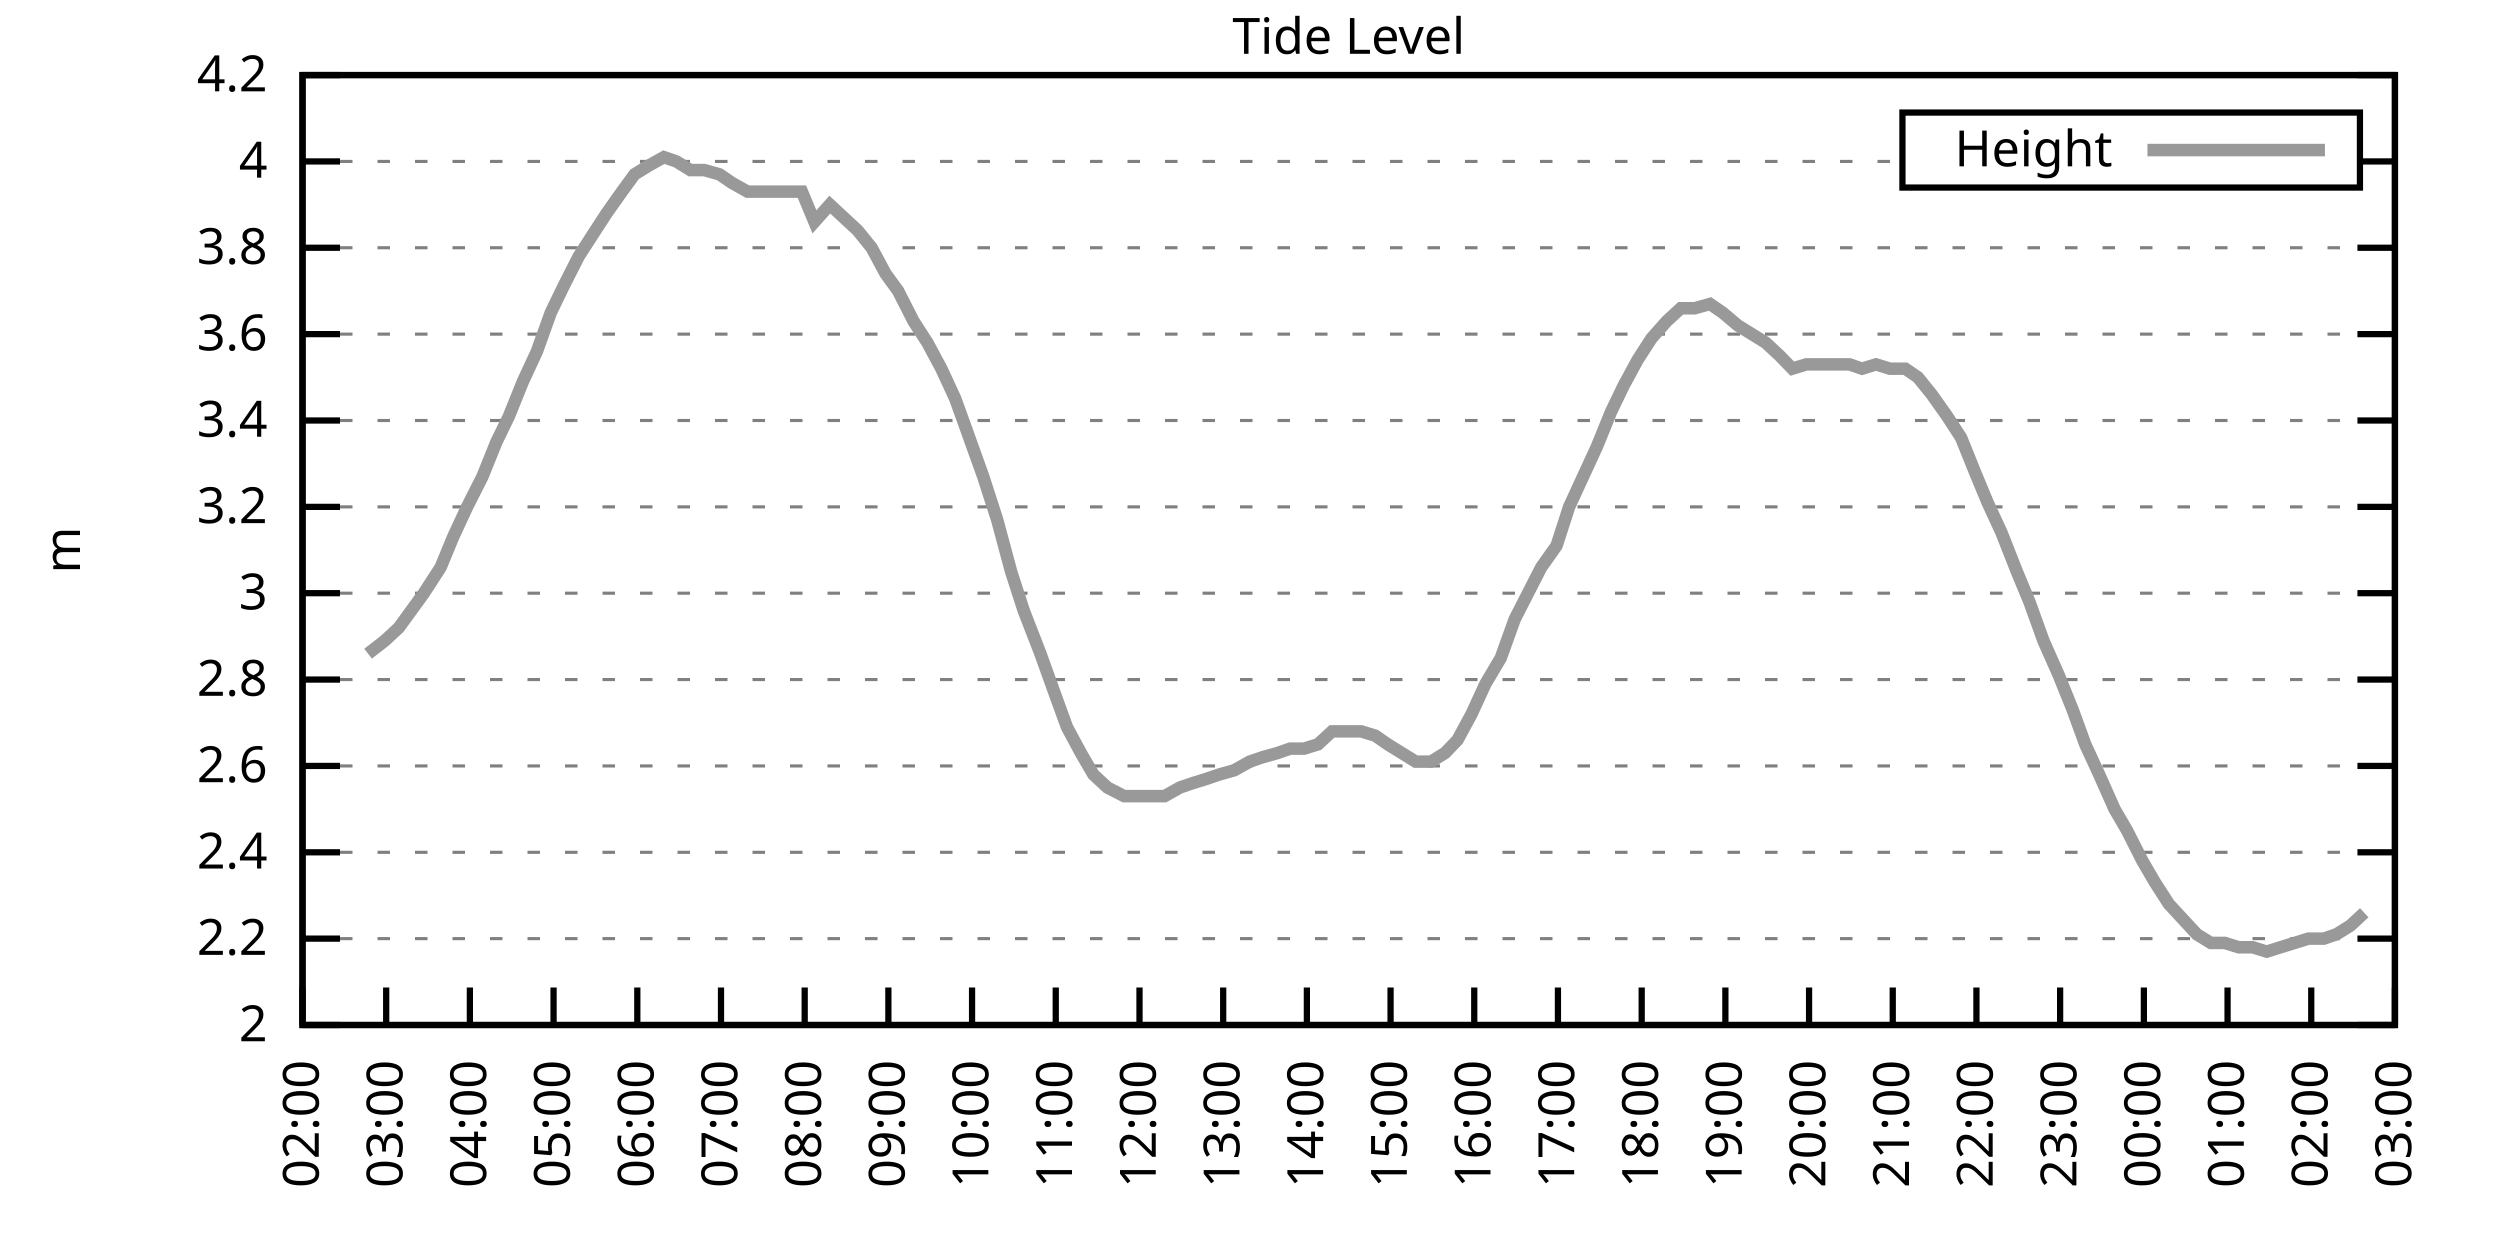
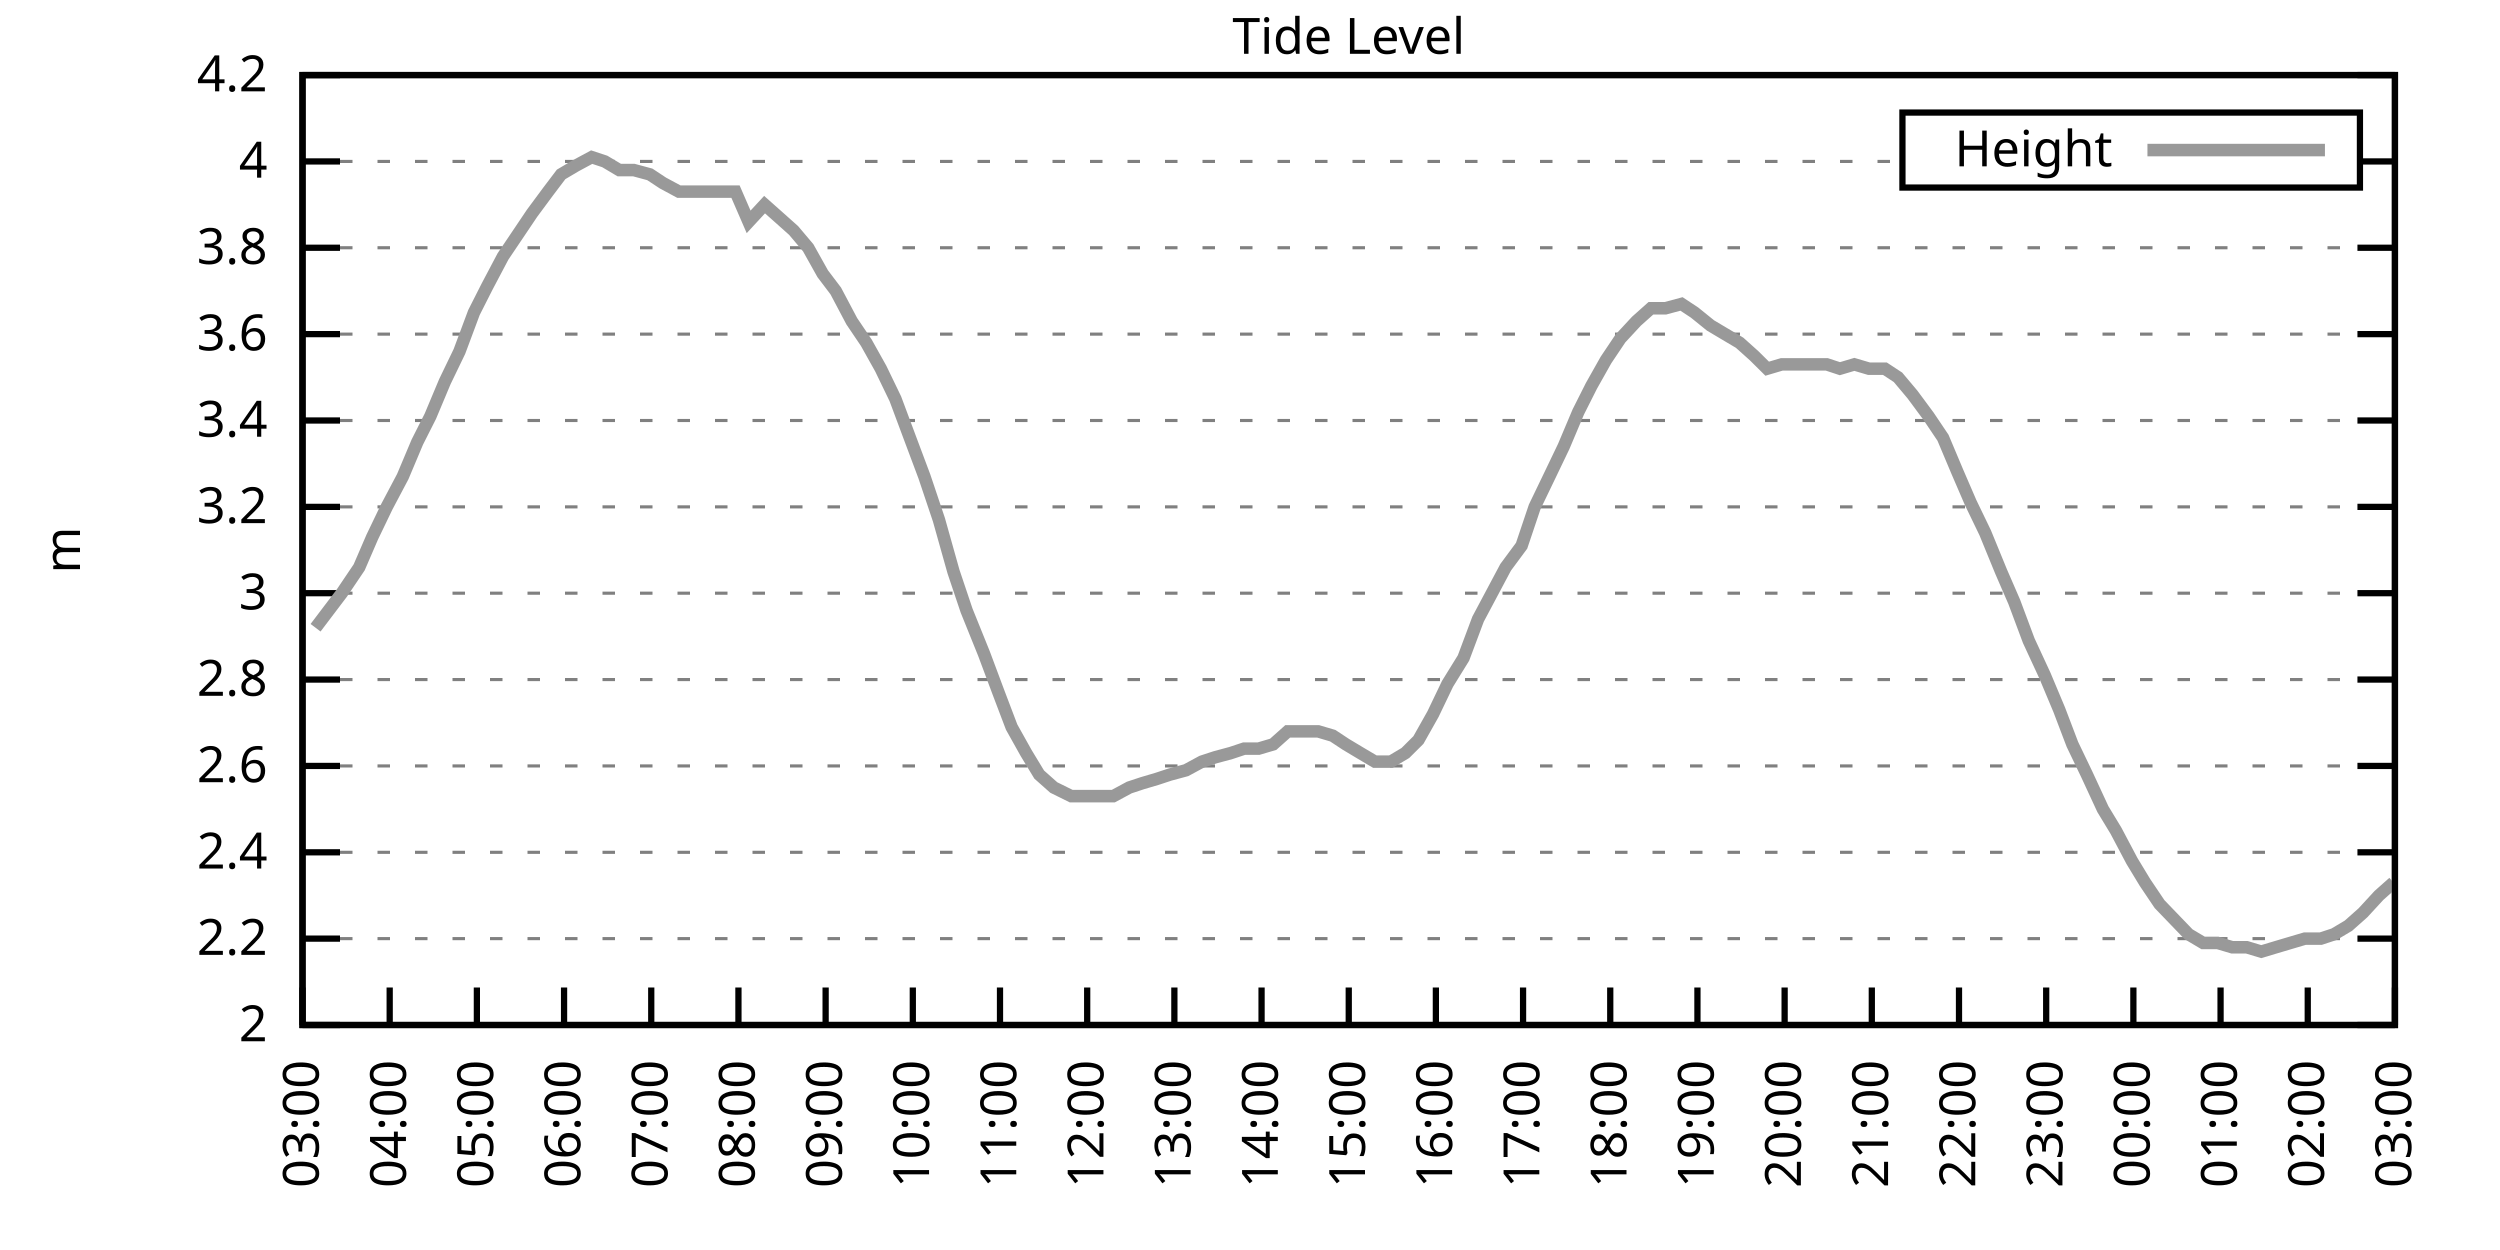
<svg xmlns="http://www.w3.org/2000/svg" xmlns:xlink="http://www.w3.org/1999/xlink" width="400" height="200" viewBox="0 0 400 200">
  <g id="gnuplot_canvas">
    <rect x="0" y="0" width="400" height="200" fill="none" />
    <defs>
      <circle id="gpDot" r="0.5" stroke-width="0.5" stroke="currentColor" />
      <path id="gpPt0" stroke-width="0.333" stroke="currentColor" d="M-1,0 h2 M0,-1 v2" />
      <path id="gpPt1" stroke-width="0.333" stroke="currentColor" d="M-1,-1 L1,1 M1,-1 L-1,1" />
      <path id="gpPt2" stroke-width="0.333" stroke="currentColor" d="M-1,0 L1,0 M0,-1 L0,1 M-1,-1 L1,1 M-1,1 L1,-1" />
      <rect id="gpPt3" stroke-width="0.333" stroke="currentColor" x="-1" y="-1" width="2" height="2" />
      <rect id="gpPt4" stroke-width="0.333" stroke="currentColor" fill="currentColor" x="-1" y="-1" width="2" height="2" />
      <circle id="gpPt5" stroke-width="0.333" stroke="currentColor" cx="0" cy="0" r="1" />
      <use xlink:href="#gpPt5" id="gpPt6" fill="currentColor" stroke="none" />
      <path id="gpPt7" stroke-width="0.333" stroke="currentColor" d="M0,-1.33 L-1.33,0.67 L1.33,0.67 z" />
      <use xlink:href="#gpPt7" id="gpPt8" fill="currentColor" stroke="none" />
      <use xlink:href="#gpPt7" id="gpPt9" stroke="currentColor" transform="rotate(180)" />
      <use xlink:href="#gpPt9" id="gpPt10" fill="currentColor" stroke="none" />
      <use xlink:href="#gpPt3" id="gpPt11" stroke="currentColor" transform="rotate(45)" />
      <use xlink:href="#gpPt11" id="gpPt12" fill="currentColor" stroke="none" />
      <path id="gpPt13" stroke-width="0.333" stroke="currentColor" d="M0,1.330 L1.265,0.411 L0.782,-1.067 L-0.782,-1.076 L-1.265,0.411 z" />
      <use xlink:href="#gpPt13" id="gpPt14" fill="currentColor" stroke="none" />
      <filter id="textbox" filterUnits="objectBoundingBox" x="0" y="0" height="1" width="1">
        <feFlood flood-color="white" flood-opacity="1" result="bgnd" />
        <feComposite in="SourceGraphic" in2="bgnd" operator="atop" />
      </filter>
      <filter id="greybox" filterUnits="objectBoundingBox" x="0" y="0" height="1" width="1">
        <feFlood flood-color="lightgrey" flood-opacity="1" result="grey" />
        <feComposite in="SourceGraphic" in2="grey" operator="atop" />
      </filter>
    </defs>
    <g fill="none" color="white" stroke="currentColor" stroke-width="1.00" stroke-linecap="butt" stroke-linejoin="miter">
</g>
    <g fill="none" color="black" stroke="currentColor" stroke-width="1.00" stroke-linecap="butt" stroke-linejoin="miter">
      <g stroke="none" shape-rendering="crispEdges">
        <polygon fill="rgb(255, 255, 255)" points="48.40,164.00 383.18,164.00 383.18,12.02 48.40,12.02 " />
      </g>
    </g>
    <g fill="none" color="black" stroke="currentColor" stroke-width="1.00" stroke-linecap="butt" stroke-linejoin="miter">
</g>
    <g fill="none" color="black" stroke="black" stroke-width="0.50" stroke-linecap="butt" stroke-linejoin="miter">
</g>
    <g fill="none" color="gray" stroke="currentColor" stroke-width="0.50" stroke-linecap="butt" stroke-linejoin="miter">
      <path stroke="gray" stroke-dasharray="2,4" class="gridline" d="M48.40,164.00 L383.19,164.00  " />
    </g>
    <g fill="none" color="gray" stroke="gray" stroke-width="1.00" stroke-linecap="butt" stroke-linejoin="miter">
</g>
    <g fill="none" color="black" stroke="currentColor" stroke-width="1.00" stroke-linecap="butt" stroke-linejoin="miter">
      <path stroke="black" d="M48.40,164.00 L54.40,164.00 M383.19,164.00 L377.19,164.00  " />
      <g transform="translate(42.80,166.60)" stroke="none" fill="black" font-family="Sans" font-size="8.00" text-anchor="end">
        <text>
          <tspan font-family="Sans"> 2</tspan>
        </text>
      </g>
    </g>
    <g fill="none" color="black" stroke="currentColor" stroke-width="1.00" stroke-linecap="butt" stroke-linejoin="miter">
</g>
    <g fill="none" color="black" stroke="black" stroke-width="0.50" stroke-linecap="butt" stroke-linejoin="miter">
</g>
    <g fill="none" color="gray" stroke="currentColor" stroke-width="0.50" stroke-linecap="butt" stroke-linejoin="miter">
      <path stroke="gray" stroke-dasharray="2,4" class="gridline" d="M48.40,150.18 L383.19,150.18  " />
    </g>
    <g fill="none" color="gray" stroke="gray" stroke-width="1.00" stroke-linecap="butt" stroke-linejoin="miter">
</g>
    <g fill="none" color="black" stroke="currentColor" stroke-width="1.00" stroke-linecap="butt" stroke-linejoin="miter">
      <path stroke="black" d="M48.40,150.18 L54.40,150.18 M383.19,150.18 L377.19,150.18  " />
      <g transform="translate(42.80,152.78)" stroke="none" fill="black" font-family="Sans" font-size="8.00" text-anchor="end">
        <text>
          <tspan font-family="Sans"> 2.2</tspan>
        </text>
      </g>
    </g>
    <g fill="none" color="black" stroke="currentColor" stroke-width="1.00" stroke-linecap="butt" stroke-linejoin="miter">
</g>
    <g fill="none" color="black" stroke="black" stroke-width="0.50" stroke-linecap="butt" stroke-linejoin="miter">
</g>
    <g fill="none" color="gray" stroke="currentColor" stroke-width="0.50" stroke-linecap="butt" stroke-linejoin="miter">
      <path stroke="gray" stroke-dasharray="2,4" class="gridline" d="M48.40,136.37 L383.19,136.37  " />
    </g>
    <g fill="none" color="gray" stroke="gray" stroke-width="1.00" stroke-linecap="butt" stroke-linejoin="miter">
</g>
    <g fill="none" color="black" stroke="currentColor" stroke-width="1.00" stroke-linecap="butt" stroke-linejoin="miter">
      <path stroke="black" d="M48.40,136.37 L54.40,136.37 M383.19,136.37 L377.19,136.37  " />
      <g transform="translate(42.80,138.97)" stroke="none" fill="black" font-family="Sans" font-size="8.00" text-anchor="end">
        <text>
          <tspan font-family="Sans"> 2.4</tspan>
        </text>
      </g>
    </g>
    <g fill="none" color="black" stroke="currentColor" stroke-width="1.00" stroke-linecap="butt" stroke-linejoin="miter">
</g>
    <g fill="none" color="black" stroke="black" stroke-width="0.50" stroke-linecap="butt" stroke-linejoin="miter">
</g>
    <g fill="none" color="gray" stroke="currentColor" stroke-width="0.50" stroke-linecap="butt" stroke-linejoin="miter">
      <path stroke="gray" stroke-dasharray="2,4" class="gridline" d="M48.40,122.55 L383.19,122.55  " />
    </g>
    <g fill="none" color="gray" stroke="gray" stroke-width="1.00" stroke-linecap="butt" stroke-linejoin="miter">
</g>
    <g fill="none" color="black" stroke="currentColor" stroke-width="1.00" stroke-linecap="butt" stroke-linejoin="miter">
      <path stroke="black" d="M48.40,122.55 L54.40,122.55 M383.19,122.55 L377.19,122.55  " />
      <g transform="translate(42.80,125.15)" stroke="none" fill="black" font-family="Sans" font-size="8.00" text-anchor="end">
        <text>
          <tspan font-family="Sans"> 2.6</tspan>
        </text>
      </g>
    </g>
    <g fill="none" color="black" stroke="currentColor" stroke-width="1.00" stroke-linecap="butt" stroke-linejoin="miter">
</g>
    <g fill="none" color="black" stroke="black" stroke-width="0.50" stroke-linecap="butt" stroke-linejoin="miter">
</g>
    <g fill="none" color="gray" stroke="currentColor" stroke-width="0.50" stroke-linecap="butt" stroke-linejoin="miter">
      <path stroke="gray" stroke-dasharray="2,4" class="gridline" d="M48.40,108.73 L383.19,108.73  " />
    </g>
    <g fill="none" color="gray" stroke="gray" stroke-width="1.00" stroke-linecap="butt" stroke-linejoin="miter">
</g>
    <g fill="none" color="black" stroke="currentColor" stroke-width="1.00" stroke-linecap="butt" stroke-linejoin="miter">
      <path stroke="black" d="M48.40,108.73 L54.40,108.73 M383.19,108.73 L377.19,108.73  " />
      <g transform="translate(42.80,111.33)" stroke="none" fill="black" font-family="Sans" font-size="8.00" text-anchor="end">
        <text>
          <tspan font-family="Sans"> 2.8</tspan>
        </text>
      </g>
    </g>
    <g fill="none" color="black" stroke="currentColor" stroke-width="1.00" stroke-linecap="butt" stroke-linejoin="miter">
</g>
    <g fill="none" color="black" stroke="black" stroke-width="0.50" stroke-linecap="butt" stroke-linejoin="miter">
</g>
    <g fill="none" color="gray" stroke="currentColor" stroke-width="0.50" stroke-linecap="butt" stroke-linejoin="miter">
      <path stroke="gray" stroke-dasharray="2,4" class="gridline" d="M48.40,94.91 L383.19,94.91  " />
    </g>
    <g fill="none" color="gray" stroke="gray" stroke-width="1.00" stroke-linecap="butt" stroke-linejoin="miter">
</g>
    <g fill="none" color="black" stroke="currentColor" stroke-width="1.00" stroke-linecap="butt" stroke-linejoin="miter">
      <path stroke="black" d="M48.40,94.91 L54.40,94.91 M383.19,94.91 L377.19,94.91  " />
      <g transform="translate(42.80,97.51)" stroke="none" fill="black" font-family="Sans" font-size="8.00" text-anchor="end">
        <text>
          <tspan font-family="Sans"> 3</tspan>
        </text>
      </g>
    </g>
    <g fill="none" color="black" stroke="currentColor" stroke-width="1.00" stroke-linecap="butt" stroke-linejoin="miter">
</g>
    <g fill="none" color="black" stroke="black" stroke-width="0.50" stroke-linecap="butt" stroke-linejoin="miter">
</g>
    <g fill="none" color="gray" stroke="currentColor" stroke-width="0.50" stroke-linecap="butt" stroke-linejoin="miter">
      <path stroke="gray" stroke-dasharray="2,4" class="gridline" d="M48.40,81.10 L383.19,81.10  " />
    </g>
    <g fill="none" color="gray" stroke="gray" stroke-width="1.00" stroke-linecap="butt" stroke-linejoin="miter">
</g>
    <g fill="none" color="black" stroke="currentColor" stroke-width="1.00" stroke-linecap="butt" stroke-linejoin="miter">
      <path stroke="black" d="M48.40,81.10 L54.40,81.10 M383.19,81.10 L377.19,81.10  " />
      <g transform="translate(42.80,83.70)" stroke="none" fill="black" font-family="Sans" font-size="8.00" text-anchor="end">
        <text>
          <tspan font-family="Sans"> 3.2</tspan>
        </text>
      </g>
    </g>
    <g fill="none" color="black" stroke="currentColor" stroke-width="1.00" stroke-linecap="butt" stroke-linejoin="miter">
</g>
    <g fill="none" color="black" stroke="black" stroke-width="0.50" stroke-linecap="butt" stroke-linejoin="miter">
</g>
    <g fill="none" color="gray" stroke="currentColor" stroke-width="0.50" stroke-linecap="butt" stroke-linejoin="miter">
      <path stroke="gray" stroke-dasharray="2,4" class="gridline" d="M48.40,67.28 L383.19,67.28  " />
    </g>
    <g fill="none" color="gray" stroke="gray" stroke-width="1.00" stroke-linecap="butt" stroke-linejoin="miter">
</g>
    <g fill="none" color="black" stroke="currentColor" stroke-width="1.00" stroke-linecap="butt" stroke-linejoin="miter">
      <path stroke="black" d="M48.40,67.28 L54.40,67.28 M383.19,67.28 L377.19,67.28  " />
      <g transform="translate(42.80,69.88)" stroke="none" fill="black" font-family="Sans" font-size="8.00" text-anchor="end">
        <text>
          <tspan font-family="Sans"> 3.4</tspan>
        </text>
      </g>
    </g>
    <g fill="none" color="black" stroke="currentColor" stroke-width="1.00" stroke-linecap="butt" stroke-linejoin="miter">
</g>
    <g fill="none" color="black" stroke="black" stroke-width="0.50" stroke-linecap="butt" stroke-linejoin="miter">
</g>
    <g fill="none" color="gray" stroke="currentColor" stroke-width="0.50" stroke-linecap="butt" stroke-linejoin="miter">
      <path stroke="gray" stroke-dasharray="2,4" class="gridline" d="M48.40,53.46 L383.19,53.46  " />
    </g>
    <g fill="none" color="gray" stroke="gray" stroke-width="1.00" stroke-linecap="butt" stroke-linejoin="miter">
</g>
    <g fill="none" color="black" stroke="currentColor" stroke-width="1.00" stroke-linecap="butt" stroke-linejoin="miter">
      <path stroke="black" d="M48.40,53.46 L54.40,53.46 M383.19,53.46 L377.19,53.46  " />
      <g transform="translate(42.80,56.06)" stroke="none" fill="black" font-family="Sans" font-size="8.00" text-anchor="end">
        <text>
          <tspan font-family="Sans"> 3.6</tspan>
        </text>
      </g>
    </g>
    <g fill="none" color="black" stroke="currentColor" stroke-width="1.00" stroke-linecap="butt" stroke-linejoin="miter">
</g>
    <g fill="none" color="black" stroke="black" stroke-width="0.50" stroke-linecap="butt" stroke-linejoin="miter">
</g>
    <g fill="none" color="gray" stroke="currentColor" stroke-width="0.50" stroke-linecap="butt" stroke-linejoin="miter">
      <path stroke="gray" stroke-dasharray="2,4" class="gridline" d="M48.40,39.64 L383.19,39.64  " />
    </g>
    <g fill="none" color="gray" stroke="gray" stroke-width="1.00" stroke-linecap="butt" stroke-linejoin="miter">
</g>
    <g fill="none" color="black" stroke="currentColor" stroke-width="1.00" stroke-linecap="butt" stroke-linejoin="miter">
      <path stroke="black" d="M48.40,39.64 L54.40,39.64 M383.19,39.64 L377.19,39.64  " />
      <g transform="translate(42.80,42.24)" stroke="none" fill="black" font-family="Sans" font-size="8.00" text-anchor="end">
        <text>
          <tspan font-family="Sans"> 3.8</tspan>
        </text>
      </g>
    </g>
    <g fill="none" color="black" stroke="currentColor" stroke-width="1.00" stroke-linecap="butt" stroke-linejoin="miter">
</g>
    <g fill="none" color="black" stroke="black" stroke-width="0.50" stroke-linecap="butt" stroke-linejoin="miter">
</g>
    <g fill="none" color="gray" stroke="currentColor" stroke-width="0.50" stroke-linecap="butt" stroke-linejoin="miter">
      <path stroke="gray" stroke-dasharray="2,4" class="gridline" d="M48.40,25.83 L304.39,25.83 M377.59,25.83 L383.19,25.83  " />
    </g>
    <g fill="none" color="gray" stroke="gray" stroke-width="1.00" stroke-linecap="butt" stroke-linejoin="miter">
</g>
    <g fill="none" color="black" stroke="currentColor" stroke-width="1.00" stroke-linecap="butt" stroke-linejoin="miter">
      <path stroke="black" d="M48.40,25.83 L54.40,25.83 M383.19,25.83 L377.19,25.83  " />
      <g transform="translate(42.80,28.43)" stroke="none" fill="black" font-family="Sans" font-size="8.00" text-anchor="end">
        <text>
          <tspan font-family="Sans"> 4</tspan>
        </text>
      </g>
    </g>
    <g fill="none" color="black" stroke="currentColor" stroke-width="1.00" stroke-linecap="butt" stroke-linejoin="miter">
</g>
    <g fill="none" color="black" stroke="black" stroke-width="0.50" stroke-linecap="butt" stroke-linejoin="miter">
</g>
    <g fill="none" color="gray" stroke="currentColor" stroke-width="0.50" stroke-linecap="butt" stroke-linejoin="miter">
      <path stroke="gray" stroke-dasharray="2,4" class="gridline" d="M48.40,12.01 L383.19,12.01  " />
    </g>
    <g fill="none" color="gray" stroke="gray" stroke-width="1.00" stroke-linecap="butt" stroke-linejoin="miter">
</g>
    <g fill="none" color="black" stroke="currentColor" stroke-width="1.00" stroke-linecap="butt" stroke-linejoin="miter">
      <path stroke="black" d="M48.40,12.01 L54.40,12.01 M383.19,12.01 L377.19,12.01  " />
      <g transform="translate(42.80,14.61)" stroke="none" fill="black" font-family="Sans" font-size="8.00" text-anchor="end">
        <text>
          <tspan font-family="Sans"> 4.2</tspan>
        </text>
      </g>
    </g>
    <g fill="none" color="black" stroke="currentColor" stroke-width="1.00" stroke-linecap="butt" stroke-linejoin="miter">
      <path stroke="black" d="M48.40,164.00 L48.40,158.00  " />
      <g transform="translate(51.00,169.60) rotate(270.00)" stroke="none" fill="black" font-family="Sans" font-size="8.00" text-anchor="end">
        <text>
-           <tspan font-family="Sans">02:00</tspan>
-         </text>
-       </g>
-     </g>
-     <g fill="none" color="black" stroke="currentColor" stroke-width="1.00" stroke-linecap="butt" stroke-linejoin="miter">
-       <path stroke="black" d="M61.79,164.00 L61.79,158.00  " />
-       <g transform="translate(64.39,169.60) rotate(270.00)" stroke="none" fill="black" font-family="Sans" font-size="8.00" text-anchor="end">
-         <text>
          <tspan font-family="Sans">03:00</tspan>
        </text>
      </g>
    </g>
    <g fill="none" color="black" stroke="currentColor" stroke-width="1.00" stroke-linecap="butt" stroke-linejoin="miter">
-       <path stroke="black" d="M75.18,164.00 L75.18,158.00  " />
-       <g transform="translate(77.78,169.60) rotate(270.00)" stroke="none" fill="black" font-family="Sans" font-size="8.00" text-anchor="end">
+       <path stroke="black" d="M62.35,164.00 L62.35,158.00  " />
+       <g transform="translate(64.95,169.60) rotate(270.00)" stroke="none" fill="black" font-family="Sans" font-size="8.00" text-anchor="end">
        <text>
          <tspan font-family="Sans">04:00</tspan>
        </text>
      </g>
    </g>
    <g fill="none" color="black" stroke="currentColor" stroke-width="1.00" stroke-linecap="butt" stroke-linejoin="miter">
-       <path stroke="black" d="M88.57,164.00 L88.57,158.00  " />
-       <g transform="translate(91.17,169.60) rotate(270.00)" stroke="none" fill="black" font-family="Sans" font-size="8.00" text-anchor="end">
+       <path stroke="black" d="M76.30,164.00 L76.30,158.00  " />
+       <g transform="translate(78.90,169.60) rotate(270.00)" stroke="none" fill="black" font-family="Sans" font-size="8.00" text-anchor="end">
        <text>
          <tspan font-family="Sans">05:00</tspan>
        </text>
      </g>
    </g>
    <g fill="none" color="black" stroke="currentColor" stroke-width="1.00" stroke-linecap="butt" stroke-linejoin="miter">
-       <path stroke="black" d="M101.97,164.00 L101.97,158.00  " />
-       <g transform="translate(104.57,169.60) rotate(270.00)" stroke="none" fill="black" font-family="Sans" font-size="8.00" text-anchor="end">
+       <path stroke="black" d="M90.25,164.00 L90.25,158.00  " />
+       <g transform="translate(92.85,169.60) rotate(270.00)" stroke="none" fill="black" font-family="Sans" font-size="8.00" text-anchor="end">
        <text>
          <tspan font-family="Sans">06:00</tspan>
        </text>
      </g>
    </g>
    <g fill="none" color="black" stroke="currentColor" stroke-width="1.00" stroke-linecap="butt" stroke-linejoin="miter">
-       <path stroke="black" d="M115.36,164.00 L115.36,158.00  " />
-       <g transform="translate(117.96,169.60) rotate(270.00)" stroke="none" fill="black" font-family="Sans" font-size="8.00" text-anchor="end">
+       <path stroke="black" d="M104.20,164.00 L104.20,158.00  " />
+       <g transform="translate(106.80,169.60) rotate(270.00)" stroke="none" fill="black" font-family="Sans" font-size="8.00" text-anchor="end">
        <text>
          <tspan font-family="Sans">07:00</tspan>
        </text>
      </g>
    </g>
    <g fill="none" color="black" stroke="currentColor" stroke-width="1.00" stroke-linecap="butt" stroke-linejoin="miter">
-       <path stroke="black" d="M128.75,164.00 L128.75,158.00  " />
-       <g transform="translate(131.35,169.60) rotate(270.00)" stroke="none" fill="black" font-family="Sans" font-size="8.00" text-anchor="end">
+       <path stroke="black" d="M118.15,164.00 L118.15,158.00  " />
+       <g transform="translate(120.75,169.60) rotate(270.00)" stroke="none" fill="black" font-family="Sans" font-size="8.00" text-anchor="end">
        <text>
          <tspan font-family="Sans">08:00</tspan>
        </text>
      </g>
    </g>
    <g fill="none" color="black" stroke="currentColor" stroke-width="1.00" stroke-linecap="butt" stroke-linejoin="miter">
-       <path stroke="black" d="M142.14,164.00 L142.14,158.00  " />
-       <g transform="translate(144.74,169.60) rotate(270.00)" stroke="none" fill="black" font-family="Sans" font-size="8.00" text-anchor="end">
+       <path stroke="black" d="M132.10,164.00 L132.10,158.00  " />
+       <g transform="translate(134.70,169.60) rotate(270.00)" stroke="none" fill="black" font-family="Sans" font-size="8.00" text-anchor="end">
        <text>
          <tspan font-family="Sans">09:00</tspan>
        </text>
      </g>
    </g>
    <g fill="none" color="black" stroke="currentColor" stroke-width="1.00" stroke-linecap="butt" stroke-linejoin="miter">
-       <path stroke="black" d="M155.53,164.00 L155.53,158.00  " />
-       <g transform="translate(158.13,169.60) rotate(270.00)" stroke="none" fill="black" font-family="Sans" font-size="8.00" text-anchor="end">
+       <path stroke="black" d="M146.05,164.00 L146.05,158.00  " />
+       <g transform="translate(148.65,169.60) rotate(270.00)" stroke="none" fill="black" font-family="Sans" font-size="8.00" text-anchor="end">
        <text>
          <tspan font-family="Sans">10:00</tspan>
        </text>
      </g>
    </g>
    <g fill="none" color="black" stroke="currentColor" stroke-width="1.00" stroke-linecap="butt" stroke-linejoin="miter">
-       <path stroke="black" d="M168.92,164.00 L168.92,158.00  " />
-       <g transform="translate(171.52,169.60) rotate(270.00)" stroke="none" fill="black" font-family="Sans" font-size="8.00" text-anchor="end">
+       <path stroke="black" d="M160.00,164.00 L160.00,158.00  " />
+       <g transform="translate(162.60,169.60) rotate(270.00)" stroke="none" fill="black" font-family="Sans" font-size="8.00" text-anchor="end">
        <text>
          <tspan font-family="Sans">11:00</tspan>
        </text>
      </g>
    </g>
    <g fill="none" color="black" stroke="currentColor" stroke-width="1.00" stroke-linecap="butt" stroke-linejoin="miter">
-       <path stroke="black" d="M182.32,164.00 L182.32,158.00  " />
-       <g transform="translate(184.92,169.60) rotate(270.00)" stroke="none" fill="black" font-family="Sans" font-size="8.00" text-anchor="end">
+       <path stroke="black" d="M173.95,164.00 L173.95,158.00  " />
+       <g transform="translate(176.55,169.60) rotate(270.00)" stroke="none" fill="black" font-family="Sans" font-size="8.00" text-anchor="end">
        <text>
          <tspan font-family="Sans">12:00</tspan>
        </text>
      </g>
    </g>
    <g fill="none" color="black" stroke="currentColor" stroke-width="1.00" stroke-linecap="butt" stroke-linejoin="miter">
-       <path stroke="black" d="M195.71,164.00 L195.71,158.00  " />
-       <g transform="translate(198.31,169.60) rotate(270.00)" stroke="none" fill="black" font-family="Sans" font-size="8.00" text-anchor="end">
+       <path stroke="black" d="M187.90,164.00 L187.90,158.00  " />
+       <g transform="translate(190.50,169.60) rotate(270.00)" stroke="none" fill="black" font-family="Sans" font-size="8.00" text-anchor="end">
        <text>
          <tspan font-family="Sans">13:00</tspan>
        </text>
      </g>
    </g>
    <g fill="none" color="black" stroke="currentColor" stroke-width="1.00" stroke-linecap="butt" stroke-linejoin="miter">
-       <path stroke="black" d="M209.10,164.00 L209.10,158.00  " />
-       <g transform="translate(211.70,169.60) rotate(270.00)" stroke="none" fill="black" font-family="Sans" font-size="8.00" text-anchor="end">
+       <path stroke="black" d="M201.85,164.00 L201.85,158.00  " />
+       <g transform="translate(204.45,169.60) rotate(270.00)" stroke="none" fill="black" font-family="Sans" font-size="8.00" text-anchor="end">
        <text>
          <tspan font-family="Sans">14:00</tspan>
        </text>
      </g>
    </g>
    <g fill="none" color="black" stroke="currentColor" stroke-width="1.00" stroke-linecap="butt" stroke-linejoin="miter">
-       <path stroke="black" d="M222.49,164.00 L222.49,158.00  " />
-       <g transform="translate(225.09,169.60) rotate(270.00)" stroke="none" fill="black" font-family="Sans" font-size="8.00" text-anchor="end">
+       <path stroke="black" d="M215.80,164.00 L215.80,158.00  " />
+       <g transform="translate(218.40,169.60) rotate(270.00)" stroke="none" fill="black" font-family="Sans" font-size="8.00" text-anchor="end">
        <text>
          <tspan font-family="Sans">15:00</tspan>
        </text>
      </g>
    </g>
    <g fill="none" color="black" stroke="currentColor" stroke-width="1.00" stroke-linecap="butt" stroke-linejoin="miter">
-       <path stroke="black" d="M235.88,164.00 L235.88,158.00  " />
-       <g transform="translate(238.48,169.60) rotate(270.00)" stroke="none" fill="black" font-family="Sans" font-size="8.00" text-anchor="end">
+       <path stroke="black" d="M229.74,164.00 L229.74,158.00  " />
+       <g transform="translate(232.34,169.60) rotate(270.00)" stroke="none" fill="black" font-family="Sans" font-size="8.00" text-anchor="end">
        <text>
          <tspan font-family="Sans">16:00</tspan>
        </text>
      </g>
    </g>
    <g fill="none" color="black" stroke="currentColor" stroke-width="1.00" stroke-linecap="butt" stroke-linejoin="miter">
-       <path stroke="black" d="M249.27,164.00 L249.27,158.00  " />
-       <g transform="translate(251.87,169.60) rotate(270.00)" stroke="none" fill="black" font-family="Sans" font-size="8.00" text-anchor="end">
+       <path stroke="black" d="M243.69,164.00 L243.69,158.00  " />
+       <g transform="translate(246.29,169.60) rotate(270.00)" stroke="none" fill="black" font-family="Sans" font-size="8.00" text-anchor="end">
        <text>
          <tspan font-family="Sans">17:00</tspan>
        </text>
      </g>
    </g>
    <g fill="none" color="black" stroke="currentColor" stroke-width="1.00" stroke-linecap="butt" stroke-linejoin="miter">
-       <path stroke="black" d="M262.67,164.00 L262.67,158.00  " />
-       <g transform="translate(265.27,169.60) rotate(270.00)" stroke="none" fill="black" font-family="Sans" font-size="8.00" text-anchor="end">
+       <path stroke="black" d="M257.64,164.00 L257.64,158.00  " />
+       <g transform="translate(260.24,169.60) rotate(270.00)" stroke="none" fill="black" font-family="Sans" font-size="8.00" text-anchor="end">
        <text>
          <tspan font-family="Sans">18:00</tspan>
        </text>
      </g>
    </g>
    <g fill="none" color="black" stroke="currentColor" stroke-width="1.00" stroke-linecap="butt" stroke-linejoin="miter">
-       <path stroke="black" d="M276.06,164.00 L276.06,158.00  " />
-       <g transform="translate(278.66,169.60) rotate(270.00)" stroke="none" fill="black" font-family="Sans" font-size="8.00" text-anchor="end">
+       <path stroke="black" d="M271.59,164.00 L271.59,158.00  " />
+       <g transform="translate(274.19,169.60) rotate(270.00)" stroke="none" fill="black" font-family="Sans" font-size="8.00" text-anchor="end">
        <text>
          <tspan font-family="Sans">19:00</tspan>
        </text>
      </g>
    </g>
    <g fill="none" color="black" stroke="currentColor" stroke-width="1.00" stroke-linecap="butt" stroke-linejoin="miter">
-       <path stroke="black" d="M289.45,164.00 L289.45,158.00  " />
-       <g transform="translate(292.05,169.60) rotate(270.00)" stroke="none" fill="black" font-family="Sans" font-size="8.00" text-anchor="end">
+       <path stroke="black" d="M285.54,164.00 L285.54,158.00  " />
+       <g transform="translate(288.14,169.60) rotate(270.00)" stroke="none" fill="black" font-family="Sans" font-size="8.00" text-anchor="end">
        <text>
          <tspan font-family="Sans">20:00</tspan>
        </text>
      </g>
    </g>
    <g fill="none" color="black" stroke="currentColor" stroke-width="1.00" stroke-linecap="butt" stroke-linejoin="miter">
-       <path stroke="black" d="M302.84,164.00 L302.84,158.00  " />
-       <g transform="translate(305.44,169.60) rotate(270.00)" stroke="none" fill="black" font-family="Sans" font-size="8.00" text-anchor="end">
+       <path stroke="black" d="M299.49,164.00 L299.49,158.00  " />
+       <g transform="translate(302.09,169.60) rotate(270.00)" stroke="none" fill="black" font-family="Sans" font-size="8.00" text-anchor="end">
        <text>
          <tspan font-family="Sans">21:00</tspan>
        </text>
      </g>
    </g>
    <g fill="none" color="black" stroke="currentColor" stroke-width="1.00" stroke-linecap="butt" stroke-linejoin="miter">
-       <path stroke="black" d="M316.23,164.00 L316.23,158.00  " />
-       <g transform="translate(318.83,169.60) rotate(270.00)" stroke="none" fill="black" font-family="Sans" font-size="8.00" text-anchor="end">
+       <path stroke="black" d="M313.44,164.00 L313.44,158.00  " />
+       <g transform="translate(316.04,169.60) rotate(270.00)" stroke="none" fill="black" font-family="Sans" font-size="8.00" text-anchor="end">
        <text>
          <tspan font-family="Sans">22:00</tspan>
        </text>
      </g>
    </g>
    <g fill="none" color="black" stroke="currentColor" stroke-width="1.00" stroke-linecap="butt" stroke-linejoin="miter">
-       <path stroke="black" d="M329.62,164.00 L329.62,158.00  " />
-       <g transform="translate(332.22,169.60) rotate(270.00)" stroke="none" fill="black" font-family="Sans" font-size="8.00" text-anchor="end">
+       <path stroke="black" d="M327.39,164.00 L327.39,158.00  " />
+       <g transform="translate(329.99,169.60) rotate(270.00)" stroke="none" fill="black" font-family="Sans" font-size="8.00" text-anchor="end">
        <text>
          <tspan font-family="Sans">23:00</tspan>
        </text>
      </g>
    </g>
    <g fill="none" color="black" stroke="currentColor" stroke-width="1.00" stroke-linecap="butt" stroke-linejoin="miter">
-       <path stroke="black" d="M343.02,164.00 L343.02,158.00  " />
-       <g transform="translate(345.62,169.60) rotate(270.00)" stroke="none" fill="black" font-family="Sans" font-size="8.00" text-anchor="end">
+       <path stroke="black" d="M341.34,164.00 L341.34,158.00  " />
+       <g transform="translate(343.94,169.60) rotate(270.00)" stroke="none" fill="black" font-family="Sans" font-size="8.00" text-anchor="end">
        <text>
          <tspan font-family="Sans">00:00</tspan>
        </text>
      </g>
    </g>
    <g fill="none" color="black" stroke="currentColor" stroke-width="1.00" stroke-linecap="butt" stroke-linejoin="miter">
-       <path stroke="black" d="M356.41,164.00 L356.41,158.00  " />
-       <g transform="translate(359.01,169.60) rotate(270.00)" stroke="none" fill="black" font-family="Sans" font-size="8.00" text-anchor="end">
+       <path stroke="black" d="M355.29,164.00 L355.29,158.00  " />
+       <g transform="translate(357.89,169.60) rotate(270.00)" stroke="none" fill="black" font-family="Sans" font-size="8.00" text-anchor="end">
        <text>
          <tspan font-family="Sans">01:00</tspan>
        </text>
      </g>
    </g>
    <g fill="none" color="black" stroke="currentColor" stroke-width="1.00" stroke-linecap="butt" stroke-linejoin="miter">
-       <path stroke="black" d="M369.80,164.00 L369.80,158.00  " />
-       <g transform="translate(372.40,169.60) rotate(270.00)" stroke="none" fill="black" font-family="Sans" font-size="8.00" text-anchor="end">
+       <path stroke="black" d="M369.24,164.00 L369.24,158.00  " />
+       <g transform="translate(371.84,169.60) rotate(270.00)" stroke="none" fill="black" font-family="Sans" font-size="8.00" text-anchor="end">
        <text>
          <tspan font-family="Sans">02:00</tspan>
        </text>
      </g>
    </g>
    <g fill="none" color="black" stroke="currentColor" stroke-width="1.00" stroke-linecap="butt" stroke-linejoin="miter">
      <path stroke="black" d="M383.19,164.00 L383.19,158.00  " />
      <g transform="translate(385.79,169.60) rotate(270.00)" stroke="none" fill="black" font-family="Sans" font-size="8.00" text-anchor="end">
        <text>
          <tspan font-family="Sans">03:00</tspan>
        </text>
      </g>
    </g>
    <g fill="none" color="black" stroke="currentColor" stroke-width="1.00" stroke-linecap="butt" stroke-linejoin="miter">
</g>
    <g fill="none" color="black" stroke="currentColor" stroke-width="1.00" stroke-linecap="butt" stroke-linejoin="miter">
      <path stroke="black" d="M48.40,12.01 L48.40,164.00 L383.19,164.00 L383.19,12.01 L48.40,12.01 Z  " />
    </g>
    <g fill="none" color="black" stroke="currentColor" stroke-width="1.00" stroke-linecap="butt" stroke-linejoin="miter">
</g>
    <g fill="none" color="black" stroke="currentColor" stroke-width="1.00" stroke-linecap="butt" stroke-linejoin="miter">
      <path stroke="black" d="M304.39,30.01 L304.39,18.01 L377.59,18.01 L377.59,30.01 L304.39,30.01 Z  " />
    </g>
    <g id="Tide_level_plot_1">
      <g fill="none" color="white" stroke="black" stroke-width="2.00" stroke-linecap="butt" stroke-linejoin="miter">
</g>
      <g fill="none" color="black" stroke="currentColor" stroke-width="2.00" stroke-linecap="butt" stroke-linejoin="miter">
        <g transform="translate(337.99,26.61)" stroke="none" fill="black" font-family="Sans" font-size="8.00" text-anchor="end">
          <text>
            <tspan font-family="Sans">Height</tspan>
          </text>
        </g>
      </g>
      <g fill="none" color="black" stroke="currentColor" stroke-width="2.00" stroke-linecap="butt" stroke-linejoin="miter">
-         <path stroke="rgb(153, 153, 153)" d="M343.59,24.01 L371.99,24.01 M58.89,104.59 L61.57,102.51 L63.80,100.44 L65.81,97.68 L67.82,94.91 L70.50,90.77   L72.50,85.93 L74.74,81.10 L77.19,76.26 L79.42,70.73 L81.43,66.59 L83.66,61.06 L85.90,56.23 L88.13,50.01   L90.14,45.86 L92.59,41.03 L94.82,37.57 L97.06,34.12 L99.51,30.66 L101.52,27.90 L103.75,26.52 L106.21,25.14   L108.22,25.83 L110.45,27.21 L112.68,27.21 L115.13,27.90 L117.14,29.28 L119.60,30.66 L121.61,30.66 L123.84,30.66   L126.29,30.66 L128.30,30.66 L130.31,35.50 L132.77,32.74 L135.00,34.81 L137.23,36.88 L139.46,39.64 L141.69,43.79   L143.70,46.55 L146.16,51.39 L148.39,54.84 L150.62,58.99 L152.85,63.82 L155.09,70.04 L157.32,76.26 L159.55,83.17   L161.78,91.46 L163.79,97.68 L166.47,104.59 L168.70,110.80 L170.71,116.33 L172.94,120.48 L174.95,123.93 L177.18,126.00   L179.86,127.38 L181.87,127.38 L184.10,127.38 L186.33,127.38 L188.79,126.00 L190.80,125.31 L193.03,124.62 L195.04,123.93   L197.49,123.24 L199.95,121.86 L201.96,121.17 L204.41,120.48 L206.42,119.78 L208.65,119.78 L210.88,119.09 L213.12,117.02   L215.57,117.02 L217.80,117.02 L220.04,117.71 L222.04,119.09 L224.28,120.48 L226.51,121.86 L228.96,121.86 L231.20,120.48   L233.20,118.40 L235.44,114.26 L237.67,109.42 L240.12,105.28 L242.36,99.06 L246.60,90.77 L249.05,87.31 L251.06,81.10   L253.29,76.26 L255.52,71.42 L257.76,65.90 L259.76,61.75 L262.00,57.61 L264.23,54.15 L266.68,51.39 L268.92,49.32   L271.15,49.32 L273.60,48.63 L275.61,50.01 L278.07,52.08 L280.30,53.46 L282.53,54.84 L284.76,56.92 L286.77,58.99   L289.00,58.30 L291.23,58.30 L293.69,58.30 L295.92,58.30 L297.93,58.99 L300.16,58.30 L302.39,58.99 L304.85,58.99   L306.86,60.37 L309.09,63.13 L311.54,66.59 L313.78,70.04 L316.01,75.57 L318.02,80.41 L320.25,85.24 L322.70,91.46   L324.71,96.30 L326.95,102.51 L329.40,108.04 L331.63,113.57 L333.64,119.09 L335.87,123.93 L338.33,129.46 L340.34,132.91   L342.79,137.75 L344.80,141.20 L347.03,144.66 L351.50,149.49 L353.73,150.87 L355.96,150.87 L358.19,151.56 L360.42,151.56   L362.66,152.26 L364.89,151.56 L367.12,150.87 L369.35,150.18 L371.81,150.18 L373.82,149.49 L376.05,148.11 L378.28,146.04    " />
+         <path stroke="rgb(153, 153, 153)" d="M343.59,24.01 L371.99,24.01 M50.49,100.44 L52.58,97.68 L54.68,94.91 L57.47,90.77 L59.56,85.93 L61.88,81.10   L64.44,76.26 L66.77,70.73 L68.86,66.59 L71.18,61.06 L73.51,56.23 L75.83,50.01 L77.93,45.86 L80.48,41.03   L82.81,37.57 L85.13,34.12 L87.69,30.66 L89.78,27.90 L92.11,26.52 L94.67,25.14 L96.76,25.83 L99.08,27.21   L101.41,27.21 L103.97,27.90 L106.06,29.28 L108.62,30.66 L110.71,30.66 L113.03,30.66 L115.59,30.66 L117.68,30.66   L119.78,35.50 L122.33,32.74 L124.66,34.81 L126.98,36.88 L129.31,39.64 L131.63,43.79 L133.72,46.55 L136.28,51.39   L138.61,54.84 L140.93,58.99 L143.26,63.82 L145.58,70.04 L147.91,76.26 L150.23,83.17 L152.56,91.46 L154.65,97.68   L157.44,104.59 L159.76,110.80 L161.86,116.33 L164.18,120.48 L166.27,123.93 L168.60,126.00 L171.39,127.38 L173.48,127.38   L175.81,127.38 L178.13,127.38 L180.69,126.00 L182.78,125.31 L185.11,124.62 L187.20,123.93 L189.76,123.24 L192.31,121.86   L194.41,121.17 L196.96,120.48 L199.06,119.78 L201.38,119.78 L203.71,119.09 L206.03,117.02 L208.59,117.02 L210.91,117.02   L213.24,117.71 L215.33,119.09 L217.65,120.48 L219.98,121.86 L222.54,121.86 L224.86,120.48 L226.95,118.40 L229.28,114.26   L231.60,109.42 L234.16,105.28 L236.49,99.06 L240.90,90.77 L243.46,87.31 L245.55,81.10 L247.88,76.26 L250.20,71.42   L252.53,65.90 L254.62,61.75 L256.95,57.61 L259.27,54.15 L261.83,51.39 L264.15,49.32 L266.48,49.32 L269.04,48.63   L271.13,50.01 L273.69,52.08 L276.01,53.46 L278.34,54.84 L280.66,56.92 L282.75,58.99 L285.08,58.30 L287.40,58.30   L289.96,58.30 L292.29,58.30 L294.38,58.99 L296.70,58.30 L299.03,58.99 L301.58,58.99 L303.68,60.37 L306.00,63.13   L308.56,66.59 L310.88,70.04 L313.21,75.57 L315.30,80.41 L317.63,85.24 L320.18,91.46 L322.28,96.30 L324.60,102.51   L327.16,108.04 L329.48,113.57 L331.58,119.09 L333.90,123.93 L336.46,129.46 L338.55,132.91 L341.11,137.75 L343.20,141.20   L345.53,144.66 L350.18,149.49 L352.50,150.87 L354.83,150.87 L357.15,151.56 L359.48,151.56 L361.80,152.26 L364.13,151.56   L366.45,150.87 L368.78,150.18 L371.33,150.18 L373.43,149.49 L375.75,148.11 L378.08,146.04 L380.63,143.27 L382.96,141.20    " />
      </g>
    </g>
    <g fill="none" color="black" stroke="currentColor" stroke-width="2.00" stroke-linecap="butt" stroke-linejoin="miter">
</g>
    <g fill="none" color="black" stroke="black" stroke-width="1.00" stroke-linecap="butt" stroke-linejoin="miter">
</g>
    <g fill="none" color="black" stroke="currentColor" stroke-width="1.00" stroke-linecap="butt" stroke-linejoin="miter">
      <path stroke="black" d="M48.40,12.01 L48.40,164.00 L383.19,164.00 L383.19,12.01 L48.40,12.01 Z  " />
      <g transform="translate(12.80,88.01) rotate(270.00)" stroke="none" fill="black" font-family="Sans" font-size="8.00" text-anchor="middle">
        <text>
          <tspan font-family="Sans">m</tspan>
        </text>
      </g>
    </g>
    <g fill="none" color="black" stroke="currentColor" stroke-width="1.00" stroke-linecap="butt" stroke-linejoin="miter">
</g>
    <g fill="none" color="black" stroke="currentColor" stroke-width="1.00" stroke-linecap="butt" stroke-linejoin="miter">
      <g transform="translate(215.79,8.61)" stroke="none" fill="black" font-family="Sans" font-size="8.00" text-anchor="middle">
        <text>
          <tspan font-family="Sans">Tide Level</tspan>
        </text>
      </g>
    </g>
    <g fill="none" color="black" stroke="currentColor" stroke-width="1.00" stroke-linecap="butt" stroke-linejoin="miter">
</g>
  </g>
</svg>
